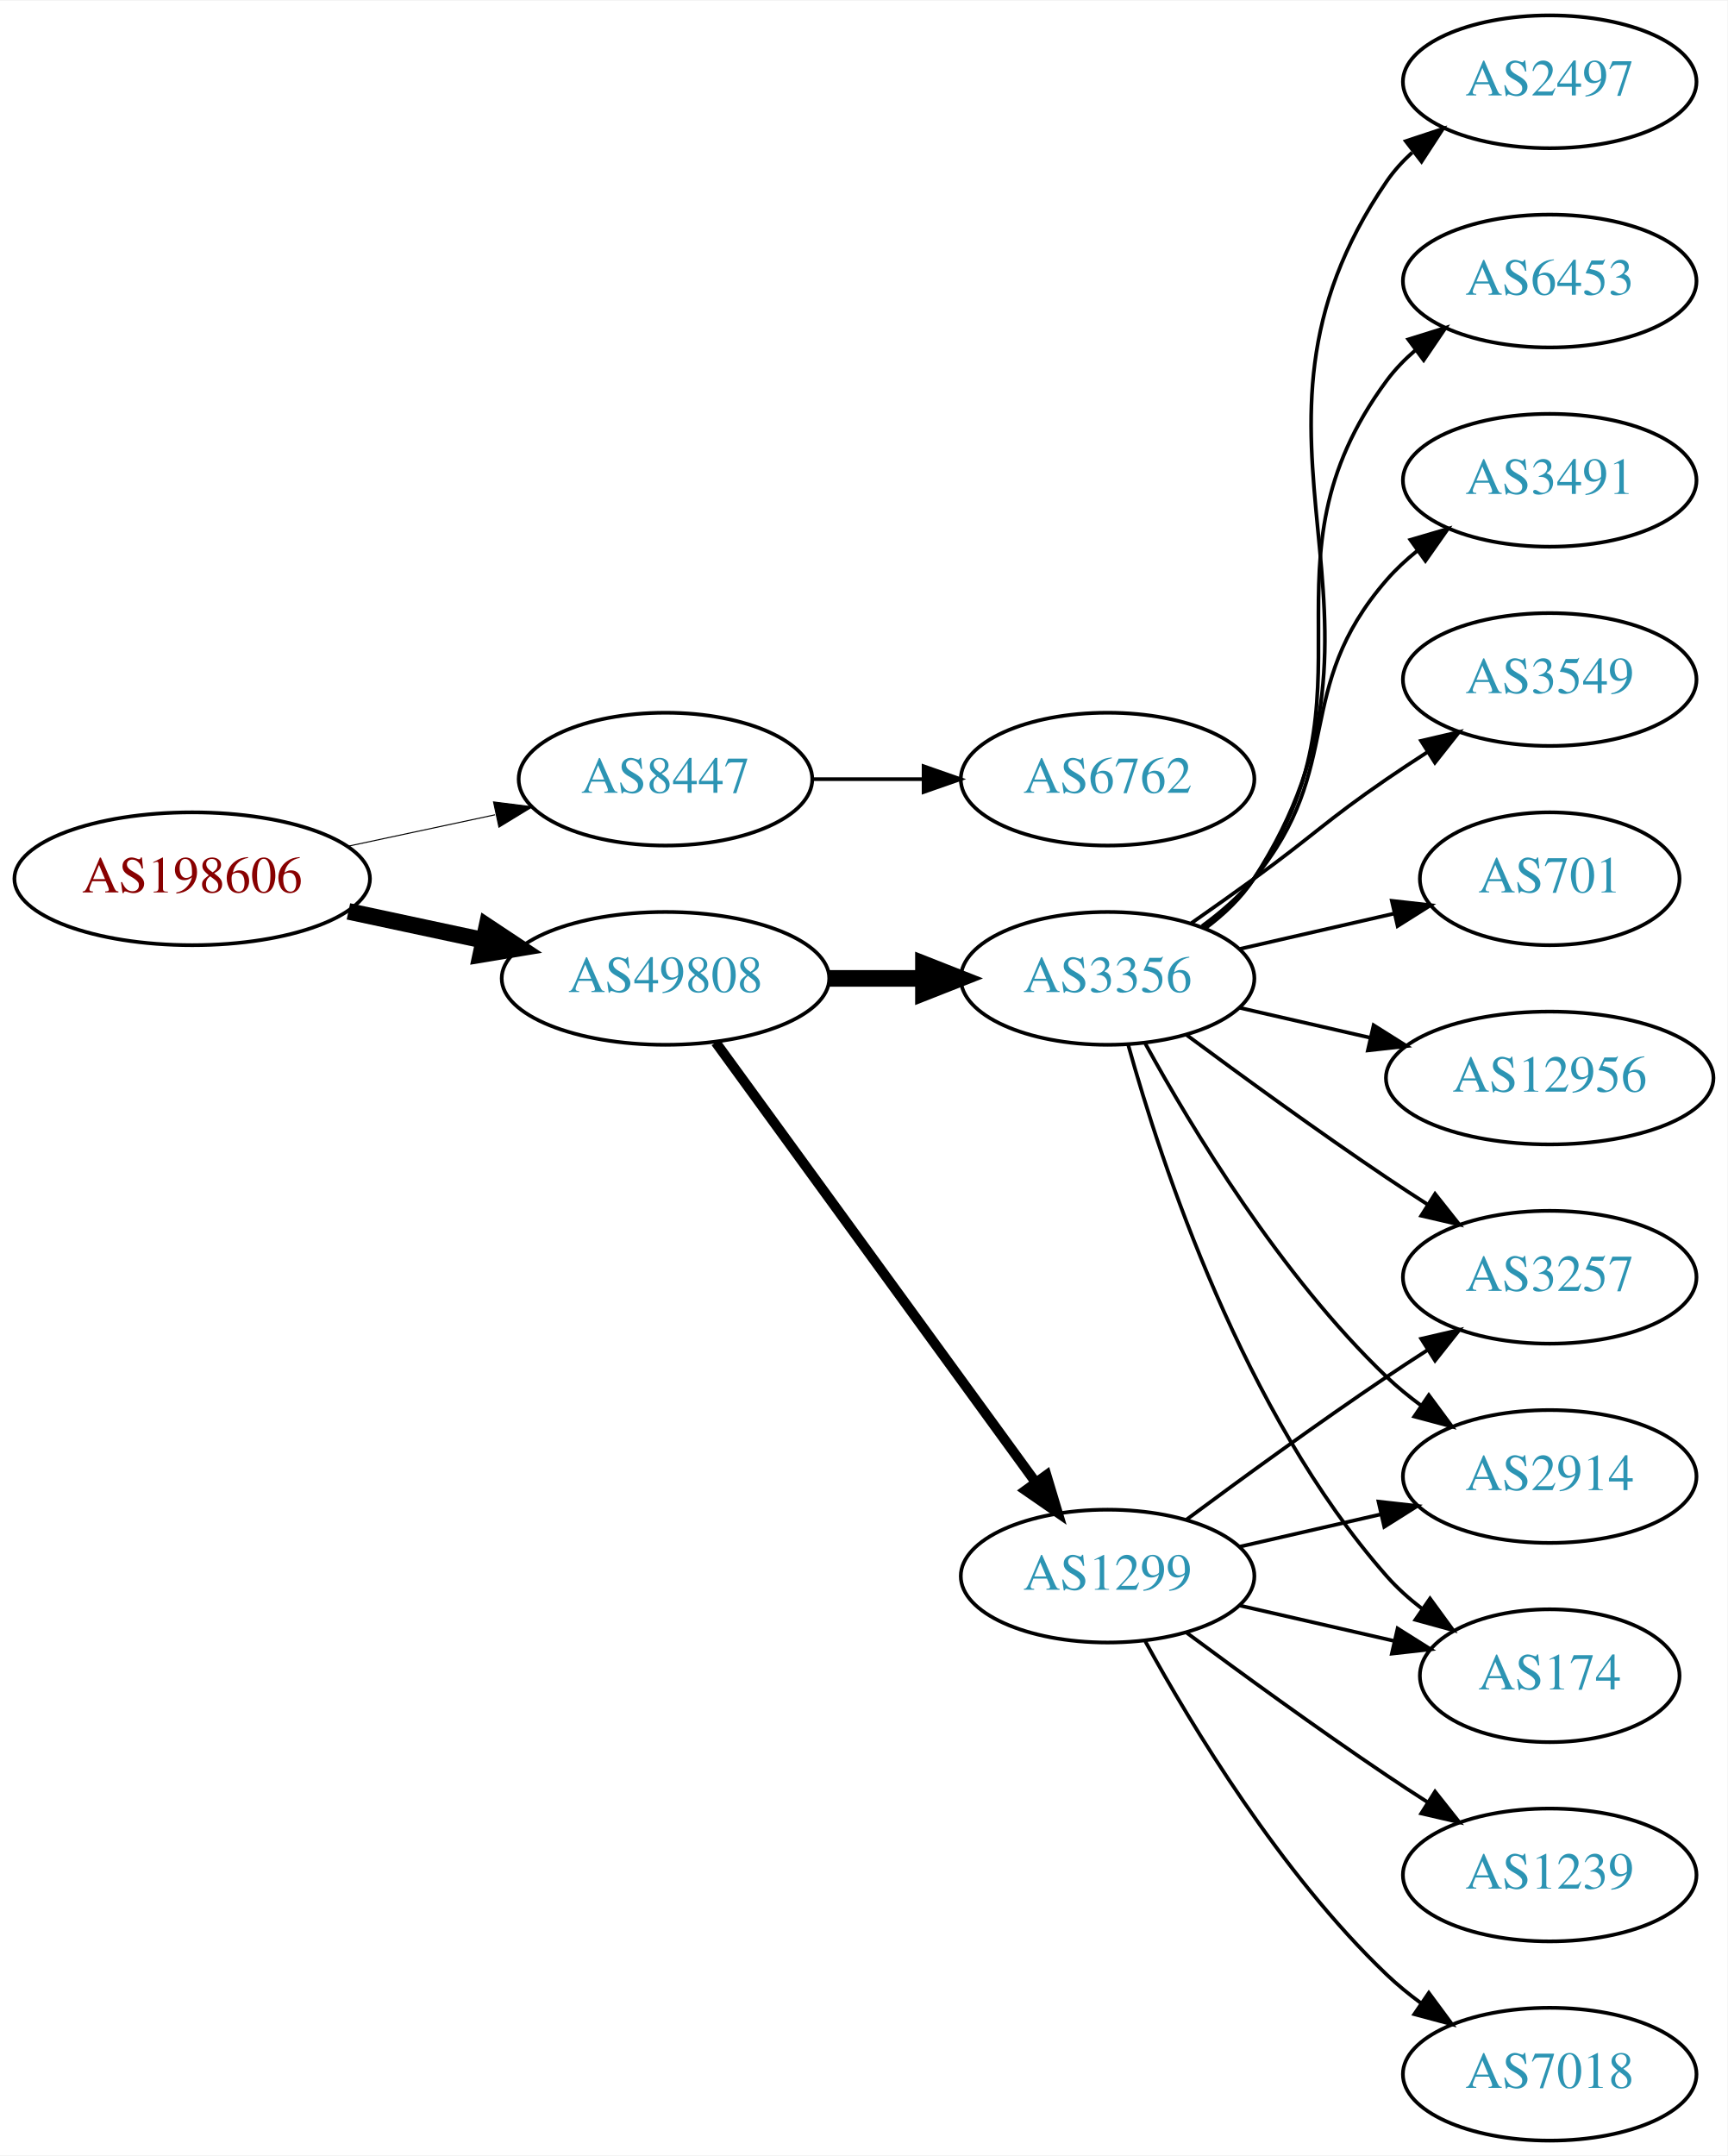
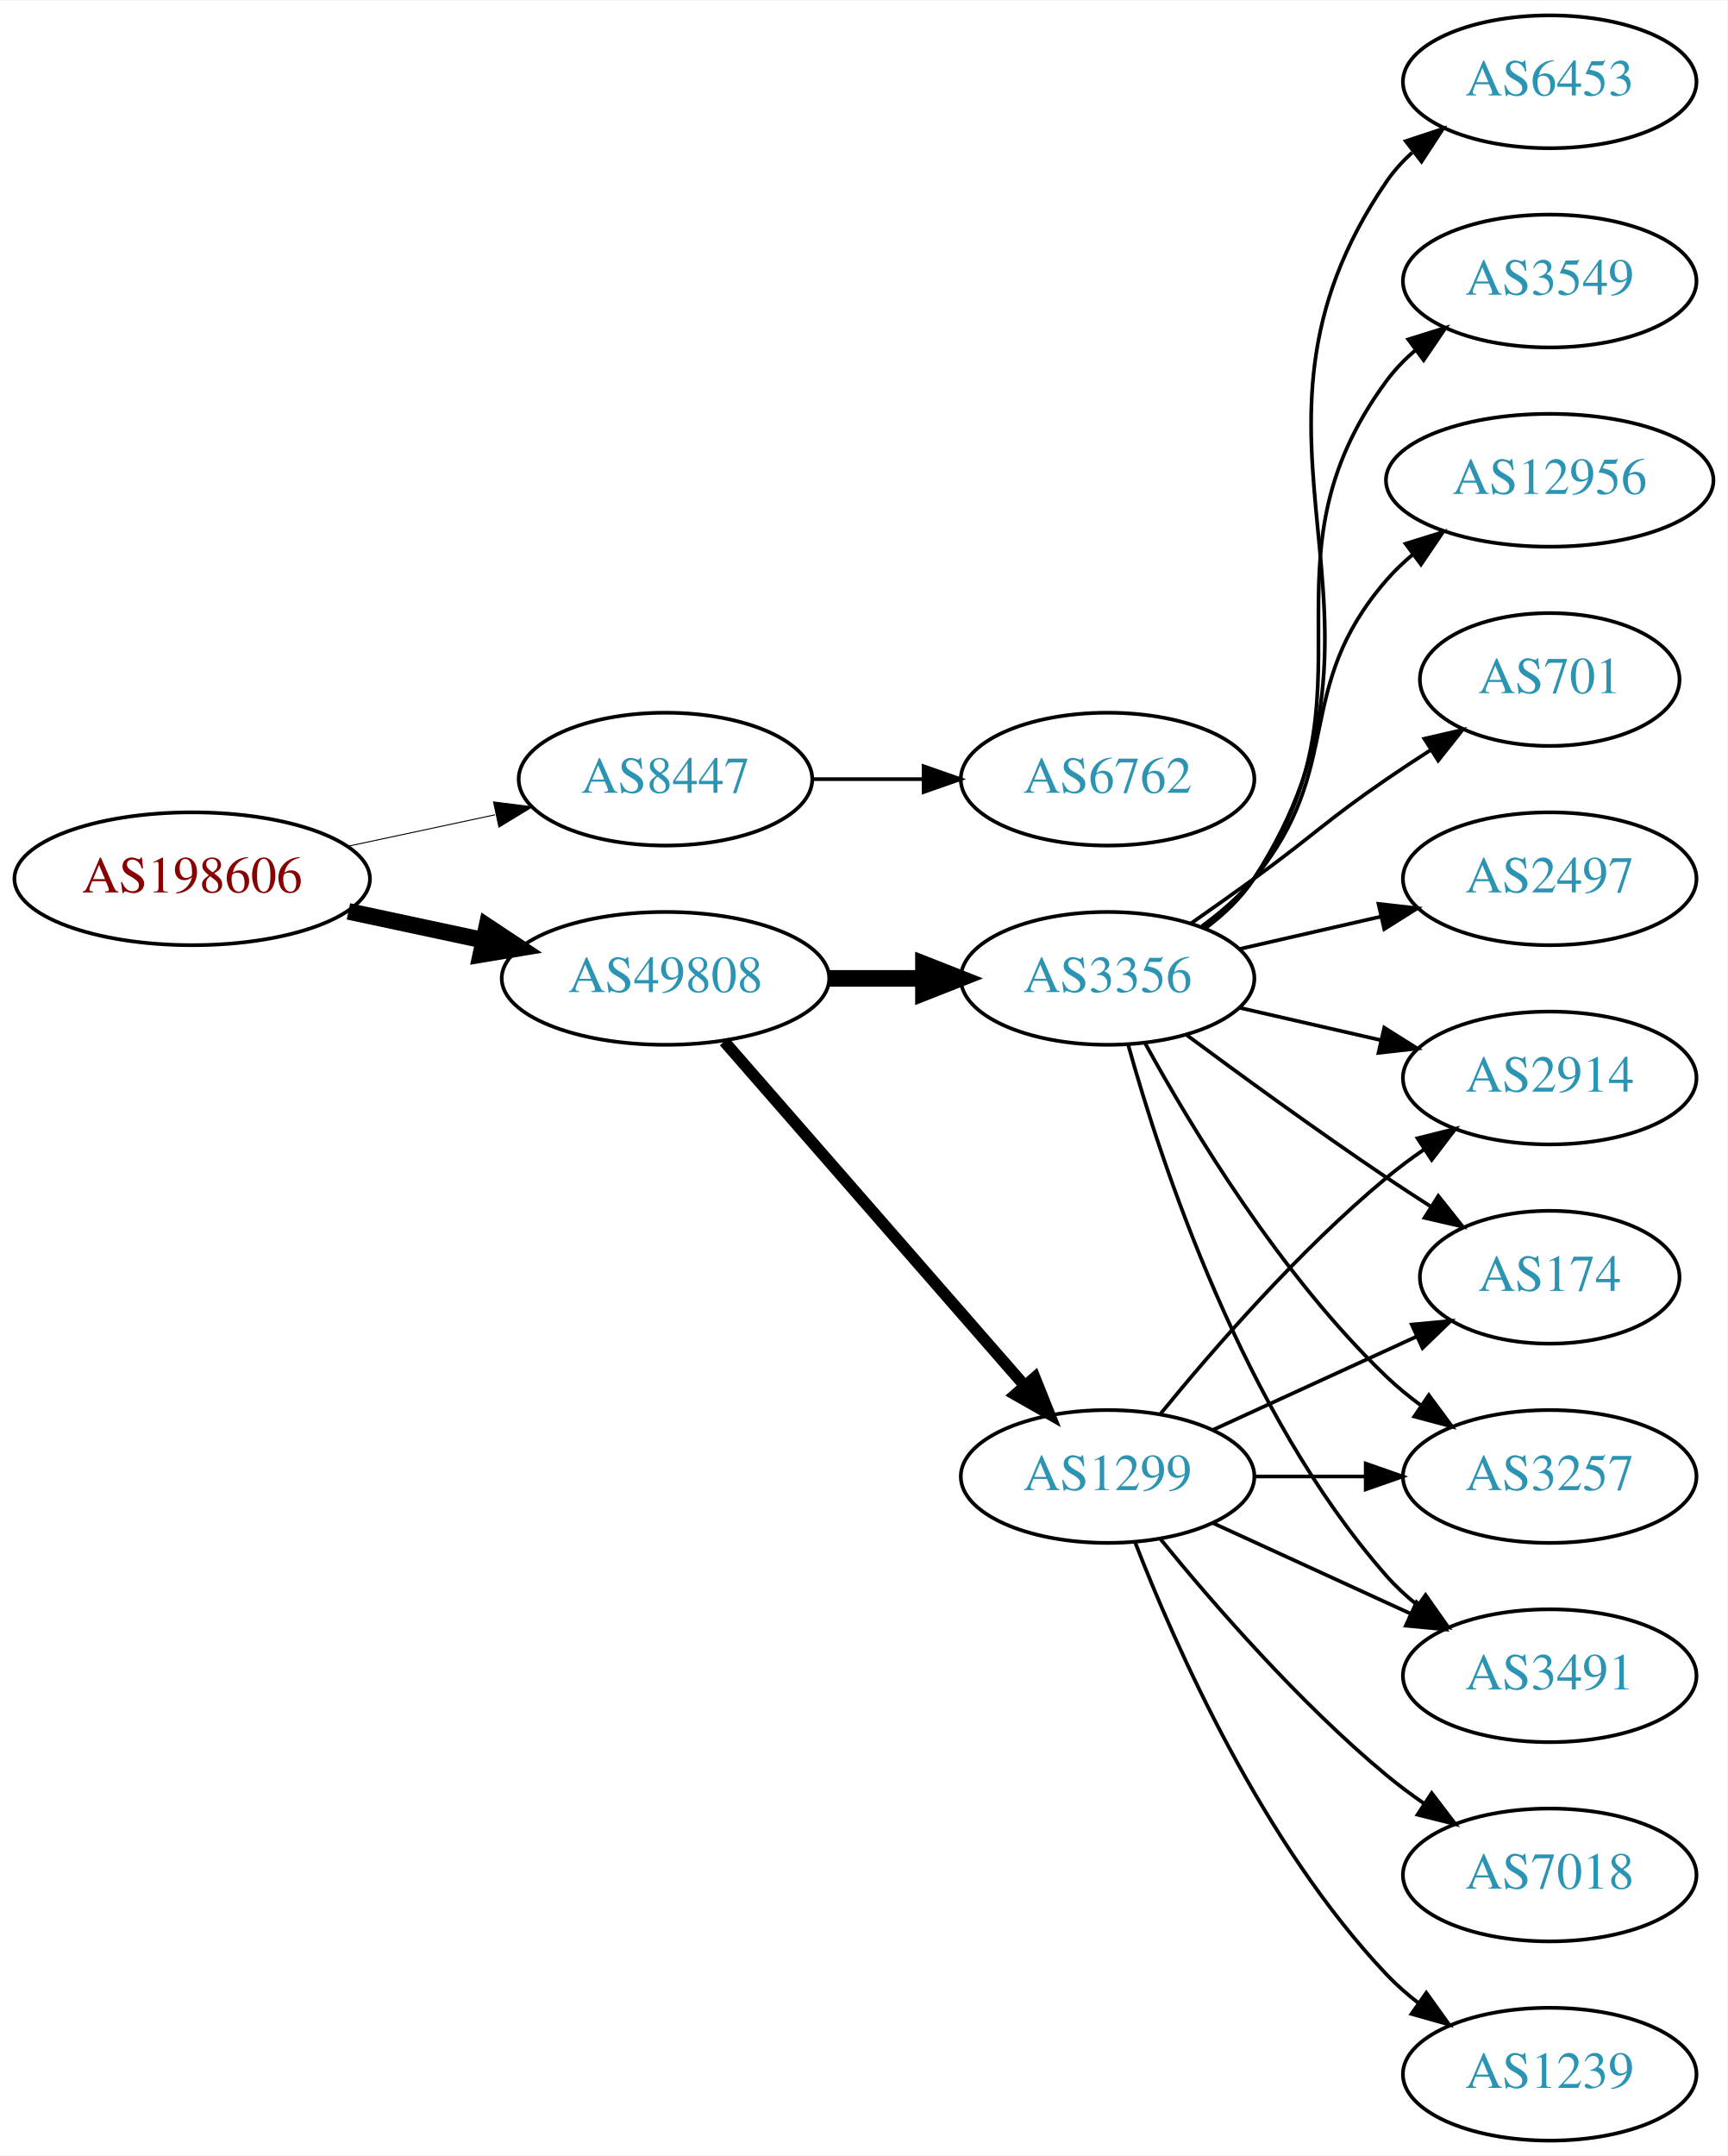
<svg xmlns="http://www.w3.org/2000/svg" xmlns:xlink="http://www.w3.org/1999/xlink" width="468pt" height="584pt" viewBox="0.00 0.00 468.27 584.00">
  <g id="graph0" class="graph" transform="scale(1 1) rotate(0) translate(4 580)">
    <polygon fill="white" stroke="none" points="-4,4 -4,-580 464.269,-580 464.269,4 -4,4" />
    <g id="node1" class="node">
      <g id="a_node1">
        <a xlink:href="/asn/198606" xlink:title="AS198606 ~ AMST-Systemtechnik GmbH [AT]">
          <ellipse fill="#ffffff" stroke="black" cx="48.096" cy="-342" rx="48.192" ry="18" />
          <text text-anchor="middle" x="48.096" y="-338.3" font-family="Times,serif" font-size="14.00" fill="#880000">AS198606</text>
        </a>
      </g>
    </g>
    <g id="node2" class="node">
      <g id="a_node2">
        <a xlink:href="/asn/8447" xlink:title="AS8447 ~ A1 Telekom Austria AG [AT]">
          <ellipse fill="#ffffff" stroke="black" cx="176.388" cy="-369" rx="39.794" ry="18" />
          <text text-anchor="middle" x="176.388" y="-365.3" font-family="Times,serif" font-size="14.00" fill="#2c94b3">AS8447</text>
        </a>
      </g>
    </g>
    <g id="edge1" class="edge">
-       <path fill="none" stroke="black" stroke-width="0.281" d="M90.448,-350.841C103.163,-353.559 117.222,-356.565 130.181,-359.335" />
-       <polygon fill="black" stroke="black" stroke-width="0.281" points="129.781,-362.829 140.292,-361.497 131.245,-355.984 129.781,-362.829" />
+       <path fill="none" stroke="black" stroke-width="0.265" d="M90.448,-350.841C103.163,-353.559 117.222,-356.565 130.181,-359.335" />
+       <polygon fill="black" stroke="black" stroke-width="0.265" points="129.781,-362.829 140.292,-361.497 131.245,-355.984 129.781,-362.829" />
    </g>
    <g id="node3" class="node">
      <g id="a_node3">
        <a xlink:href="/asn/49808" xlink:title="AS49808 ~ POWERSPEED-AS [AT]">
          <ellipse fill="#ffffff" stroke="black" cx="176.388" cy="-315" rx="44.393" ry="18" />
          <text text-anchor="middle" x="176.388" y="-311.3" font-family="Times,serif" font-size="14.00" fill="#2c94b3">AS49808</text>
        </a>
      </g>
    </g>
    <g id="edge2" class="edge">
      <path fill="none" stroke="black" stroke-width="4.5" d="M90.448,-333.159C102.138,-330.66 114.964,-327.918 127.027,-325.339" />
      <polygon fill="black" stroke="black" stroke-width="4.5" points="127.983,-329.161 136.939,-323.22 126.336,-321.46 127.983,-329.161" />
    </g>
    <g id="node4" class="node">
      <g id="a_node4">
        <a xlink:href="/asn/6762" xlink:title="AS6762 ~ TELECOM ITALIA SPARKLE S.p.A. [IT]">
          <ellipse fill="#ffffff" stroke="black" cx="296.23" cy="-369" rx="39.794" ry="18" />
          <text text-anchor="middle" x="296.23" y="-365.3" font-family="Times,serif" font-size="14.00" fill="#2c94b3">AS6762</text>
        </a>
      </g>
    </g>
    <g id="edge3" class="edge">
      <path fill="none" stroke="black" d="M216.3,-369C225.854,-369 236.203,-369 246.166,-369" />
      <polygon fill="black" stroke="black" points="246.358,-372.5 256.358,-369 246.358,-365.5 246.358,-372.5" />
    </g>
    <g id="node5" class="node">
      <g id="a_node5">
-         <a xlink:href="/asn/1299" xlink:title="AS1299 ~ Telia Carrier [EU]">
-           <ellipse fill="#ffffff" stroke="black" cx="296.23" cy="-153" rx="39.794" ry="18" />
-           <text text-anchor="middle" x="296.23" y="-149.3" font-family="Times,serif" font-size="14.00" fill="#2c94b3">AS1299</text>
-         </a>
-       </g>
-     </g>
-     <g id="edge4" class="edge">
-       <path fill="none" stroke="black" stroke-width="2.7" d="M189.999,-297.663C210.82,-269.04 252.482,-211.767 276.671,-178.514" />
-       <polygon fill="black" stroke="black" stroke-width="2.7" points="279.657,-180.358 282.71,-170.212 273.997,-176.24 279.657,-180.358" />
-     </g>
-     <g id="node6" class="node">
-       <g id="a_node6">
        <a xlink:href="/asn/3356" xlink:title="AS3356 ~ Level 3 Parent, LLC [US]">
          <ellipse fill="#ffffff" stroke="black" cx="296.23" cy="-315" rx="39.794" ry="18" />
          <text text-anchor="middle" x="296.23" y="-311.3" font-family="Times,serif" font-size="14.00" fill="#2c94b3">AS3356</text>
        </a>
      </g>
    </g>
-     <g id="edge5" class="edge">
+     <g id="edge4" class="edge">
      <path fill="none" stroke="black" stroke-width="4.5" d="M220.599,-315C228.911,-315 237.674,-315 246.156,-315" />
      <polygon fill="black" stroke="black" stroke-width="4.5" points="246.315,-318.938 256.315,-315 246.315,-311.063 246.315,-318.938" />
    </g>
+     <g id="node6" class="node">
+       <g id="a_node6">
+         <a xlink:href="/asn/1299" xlink:title="AS1299 ~ Telia Carrier [EU]">
+           <ellipse fill="#ffffff" stroke="black" cx="296.23" cy="-180" rx="39.794" ry="18" />
+           <text text-anchor="middle" x="296.23" y="-176.3" font-family="Times,serif" font-size="14.00" fill="#2c94b3">AS1299</text>
+         </a>
+       </g>
+     </g>
+     <g id="edge5" class="edge">
+       <path fill="none" stroke="black" stroke-width="3.15" d="M192.312,-297.902C212.855,-274.369 249.974,-231.845 273.571,-204.813" />
+       <polygon fill="black" stroke="black" stroke-width="3.15" points="276.487,-206.794 280.426,-196.959 271.214,-202.191 276.487,-206.794" />
+     </g>
    <g id="node7" class="node">
      <g id="a_node7">
-         <a xlink:href="/asn/2914" xlink:title="AS2914 ~ NTT America, Inc. [US]">
-           <ellipse fill="#ffffff" stroke="black" cx="416.073" cy="-180" rx="39.794" ry="18" />
-           <text text-anchor="middle" x="416.073" y="-176.3" font-family="Times,serif" font-size="14.00" fill="#2c94b3">AS2914</text>
-         </a>
-       </g>
-     </g>
-     <g id="edge6" class="edge">
-       <path fill="none" stroke="black" d="M331.949,-160.955C343.949,-163.704 357.57,-166.825 370.263,-169.733" />
-       <polygon fill="black" stroke="black" points="369.665,-173.187 380.194,-172.009 371.229,-166.364 369.665,-173.187" />
-     </g>
-     <g id="node8" class="node">
-       <g id="a_node8">
-         <a xlink:href="/asn/7018" xlink:title="AS7018 ~ AT&amp;T Services, Inc. [US]">
-           <ellipse fill="#ffffff" stroke="black" cx="416.073" cy="-18" rx="39.794" ry="18" />
-           <text text-anchor="middle" x="416.073" y="-14.3" font-family="Times,serif" font-size="14.00" fill="#2c94b3">AS7018</text>
-         </a>
-       </g>
-     </g>
-     <g id="edge7" class="edge">
-       <path fill="none" stroke="black" d="M306.471,-135.287C319.017,-112.439 343.194,-72.389 371.877,-45 374.745,-42.261 377.934,-39.653 381.243,-37.215" />
-       <polygon fill="black" stroke="black" points="383.306,-40.044 389.602,-31.523 379.366,-34.258 383.306,-40.044" />
+         <a xlink:href="/asn/3491" xlink:title="AS3491 ~ PCCW Global, Inc. [US]">
+           <ellipse fill="#ffffff" stroke="black" cx="416.073" cy="-126" rx="39.794" ry="18" />
+           <text text-anchor="middle" x="416.073" y="-122.3" font-family="Times,serif" font-size="14.00" fill="#2c94b3">AS3491</text>
+         </a>
+       </g>
+     </g>
+     <g id="edge19" class="edge">
+       <path fill="none" stroke="black" d="M301.803,-297.054C310.709,-265.005 332.993,-197.158 371.877,-153 374.361,-150.179 377.21,-147.551 380.236,-145.129" />
+       <polygon fill="black" stroke="black" points="382.422,-147.869 388.525,-139.209 378.353,-142.172 382.422,-147.869" />
    </g>
    <g id="node9" class="node">
      <g id="a_node9">
-         <a xlink:href="/asn/174" xlink:title="AS174 ~ Cogent Communications [US]">
-           <ellipse fill="#ffffff" stroke="black" cx="416.073" cy="-126" rx="35.194" ry="18" />
-           <text text-anchor="middle" x="416.073" y="-122.3" font-family="Times,serif" font-size="14.00" fill="#2c94b3">AS174</text>
-         </a>
-       </g>
-     </g>
-     <g id="edge8" class="edge">
-       <path fill="none" stroke="black" d="M331.949,-145.045C345.042,-142.045 360.064,-138.604 373.705,-135.478" />
-       <polygon fill="black" stroke="black" points="374.846,-138.807 383.812,-133.162 373.283,-131.984 374.846,-138.807" />
+         <a xlink:href="/asn/2914" xlink:title="AS2914 ~ NTT America, Inc. [US]">
+           <ellipse fill="#ffffff" stroke="black" cx="416.073" cy="-288" rx="39.794" ry="18" />
+           <text text-anchor="middle" x="416.073" y="-284.3" font-family="Times,serif" font-size="14.00" fill="#2c94b3">AS2914</text>
+         </a>
+       </g>
+     </g>
+     <g id="edge16" class="edge">
+       <path fill="none" stroke="black" d="M331.949,-307.045C343.949,-304.296 357.57,-301.175 370.263,-298.267" />
+       <polygon fill="black" stroke="black" points="371.229,-301.636 380.194,-295.991 369.665,-294.813 371.229,-301.636" />
    </g>
    <g id="node10" class="node">
      <g id="a_node10">
-         <a xlink:href="/asn/1239" xlink:title="AS1239 ~ Sprint [US]">
-           <ellipse fill="#ffffff" stroke="black" cx="416.073" cy="-72" rx="39.794" ry="18" />
-           <text text-anchor="middle" x="416.073" y="-68.3" font-family="Times,serif" font-size="14.00" fill="#2c94b3">AS1239</text>
-         </a>
-       </g>
-     </g>
-     <g id="edge9" class="edge">
-       <path fill="none" stroke="black" d="M317.56,-137.723C332.423,-126.696 353.167,-111.593 371.877,-99 375.426,-96.611 379.176,-94.161 382.924,-91.758" />
-       <polygon fill="black" stroke="black" points="384.993,-94.591 391.573,-86.288 381.251,-88.675 384.993,-94.591" />
+         <a xlink:href="/asn/174" xlink:title="AS174 ~ Cogent Communications [US]">
+           <ellipse fill="#ffffff" stroke="black" cx="416.073" cy="-234" rx="35.194" ry="18" />
+           <text text-anchor="middle" x="416.073" y="-230.3" font-family="Times,serif" font-size="14.00" fill="#2c94b3">AS174</text>
+         </a>
+       </g>
+     </g>
+     <g id="edge15" class="edge">
+       <path fill="none" stroke="black" d="M317.56,-299.723C332.423,-288.696 353.167,-273.593 371.877,-261 375.694,-258.431 379.744,-255.79 383.774,-253.214" />
+       <polygon fill="black" stroke="black" points="385.878,-256.025 392.468,-247.729 382.143,-250.105 385.878,-256.025" />
    </g>
    <g id="node11" class="node">
      <g id="a_node11">
        <a xlink:href="/asn/3257" xlink:title="AS3257 ~ GTT [DE]">
-           <ellipse fill="#ffffff" stroke="black" cx="416.073" cy="-234" rx="39.794" ry="18" />
-           <text text-anchor="middle" x="416.073" y="-230.3" font-family="Times,serif" font-size="14.00" fill="#2c94b3">AS3257</text>
-         </a>
-       </g>
-     </g>
-     <g id="edge10" class="edge">
-       <path fill="none" stroke="black" d="M317.56,-168.277C332.423,-179.304 353.167,-194.407 371.877,-207 375.426,-209.389 379.176,-211.839 382.924,-214.242" />
-       <polygon fill="black" stroke="black" points="381.251,-217.325 391.573,-219.712 384.993,-211.409 381.251,-217.325" />
-     </g>
-     <g id="edge19" class="edge">
+           <ellipse fill="#ffffff" stroke="black" cx="416.073" cy="-180" rx="39.794" ry="18" />
+           <text text-anchor="middle" x="416.073" y="-176.3" font-family="Times,serif" font-size="14.00" fill="#2c94b3">AS3257</text>
+         </a>
+       </g>
+     </g>
+     <g id="edge17" class="edge">
      <path fill="none" stroke="black" d="M306.471,-297.287C319.017,-274.439 343.194,-234.389 371.877,-207 374.745,-204.261 377.934,-201.653 381.243,-199.215" />
      <polygon fill="black" stroke="black" points="383.306,-202.044 389.602,-193.523 379.366,-196.258 383.306,-202.044" />
-     </g>
-     <g id="edge18" class="edge">
-       <path fill="none" stroke="black" d="M301.803,-297.054C310.709,-265.005 332.993,-197.158 371.877,-153 374.704,-149.789 378.005,-146.828 381.5,-144.136" />
-       <polygon fill="black" stroke="black" points="383.634,-146.916 389.875,-138.355 379.657,-141.155 383.634,-146.916" />
-     </g>
-     <g id="edge17" class="edge">
-       <path fill="none" stroke="black" d="M317.56,-299.723C332.423,-288.696 353.167,-273.593 371.877,-261 375.426,-258.611 379.176,-256.161 382.924,-253.758" />
-       <polygon fill="black" stroke="black" points="384.993,-256.591 391.573,-248.288 381.251,-250.675 384.993,-256.591" />
-     </g>
-     <g id="node12" class="node">
-       <g id="a_node12">
-         <a xlink:href="/asn/701" xlink:title="AS701 ~ UUNET [US]">
-           <ellipse fill="#ffffff" stroke="black" cx="416.073" cy="-342" rx="35.194" ry="18" />
-           <text text-anchor="middle" x="416.073" y="-338.3" font-family="Times,serif" font-size="14.00" fill="#2c94b3">AS701</text>
-         </a>
-       </g>
-     </g>
-     <g id="edge11" class="edge">
-       <path fill="none" stroke="black" d="M331.949,-322.955C345.042,-325.955 360.064,-329.396 373.705,-332.522" />
-       <polygon fill="black" stroke="black" points="373.283,-336.016 383.812,-334.838 374.846,-329.193 373.283,-336.016" />
    </g>
    <g id="node13" class="node">
      <g id="a_node13">
        <a xlink:href="/asn/12956" xlink:title="AS12956 ~ TELXIUS [ES]">
-           <ellipse fill="#ffffff" stroke="black" cx="416.073" cy="-288" rx="44.393" ry="18" />
-           <text text-anchor="middle" x="416.073" y="-284.3" font-family="Times,serif" font-size="14.00" fill="#2c94b3">AS12956</text>
+           <ellipse fill="#ffffff" stroke="black" cx="416.073" cy="-450" rx="44.393" ry="18" />
+           <text text-anchor="middle" x="416.073" y="-446.3" font-family="Times,serif" font-size="14.00" fill="#2c94b3">AS12956</text>
        </a>
      </g>
    </g>
    <g id="edge12" class="edge">
-       <path fill="none" stroke="black" d="M331.949,-307.045C343.088,-304.493 355.623,-301.621 367.516,-298.896" />
-       <polygon fill="black" stroke="black" points="368.345,-302.297 377.31,-296.652 366.781,-295.474 368.345,-302.297" />
+       <path fill="none" stroke="black" d="M321.811,-329.156C326.905,-332.872 331.919,-337.201 335.877,-342 360.941,-372.394 346.043,-393.258 371.877,-423 374.022,-425.47 376.45,-427.791 379.034,-429.953" />
+       <polygon fill="black" stroke="black" points="377.009,-432.808 387.125,-435.956 381.179,-427.186 377.009,-432.808" />
    </g>
    <g id="node14" class="node">
      <g id="a_node14">
+         <a xlink:href="/asn/701" xlink:title="AS701 ~ UUNET [US]">
+           <ellipse fill="#ffffff" stroke="black" cx="416.073" cy="-396" rx="35.194" ry="18" />
+           <text text-anchor="middle" x="416.073" y="-392.3" font-family="Times,serif" font-size="14.00" fill="#2c94b3">AS701</text>
+         </a>
+       </g>
+     </g>
+     <g id="edge13" class="edge">
+       <path fill="none" stroke="black" d="M318.987,-330.009C324.522,-333.879 330.44,-338.064 335.877,-342 352.076,-353.729 355.382,-357.689 371.877,-369 375.672,-371.602 379.708,-374.262 383.732,-376.849" />
+       <polygon fill="black" stroke="black" points="382.097,-379.956 392.42,-382.343 385.839,-374.04 382.097,-379.956" />
+     </g>
+     <g id="node15" class="node">
+       <g id="a_node15">
        <a xlink:href="/asn/2497" xlink:title="AS2497 ~ Internet Initiative Japan Inc. [JP]">
+           <ellipse fill="#ffffff" stroke="black" cx="416.073" cy="-342" rx="39.794" ry="18" />
+           <text text-anchor="middle" x="416.073" y="-338.3" font-family="Times,serif" font-size="14.00" fill="#2c94b3">AS2497</text>
+         </a>
+       </g>
+     </g>
+     <g id="edge14" class="edge">
+       <path fill="none" stroke="black" d="M331.949,-322.955C343.949,-325.704 357.57,-328.825 370.263,-331.733" />
+       <polygon fill="black" stroke="black" points="369.665,-335.187 380.194,-334.009 371.229,-328.364 369.665,-335.187" />
+     </g>
+     <g id="node16" class="node">
+       <g id="a_node16">
+         <a xlink:href="/asn/6453" xlink:title="AS6453 ~ TATA COMMUNICATIONS (AMERICA) INC [US]">
          <ellipse fill="#ffffff" stroke="black" cx="416.073" cy="-558" rx="39.794" ry="18" />
-           <text text-anchor="middle" x="416.073" y="-554.3" font-family="Times,serif" font-size="14.00" fill="#2c94b3">AS2497</text>
-         </a>
-       </g>
-     </g>
-     <g id="edge13" class="edge">
+           <text text-anchor="middle" x="416.073" y="-554.3" font-family="Times,serif" font-size="14.00" fill="#2c94b3">AS6453</text>
+         </a>
+       </g>
+     </g>
+     <g id="edge18" class="edge">
      <path fill="none" stroke="black" d="M322.666,-328.53C327.716,-332.278 332.496,-336.779 335.877,-342 382.351,-413.778 323.581,-460.434 371.877,-531 373.825,-533.846 376.182,-536.452 378.778,-538.824" />
      <polygon fill="black" stroke="black" points="377.057,-541.917 387.114,-545.249 381.33,-536.372 377.057,-541.917" />
-     </g>
-     <g id="node15" class="node">
-       <g id="a_node15">
-         <a xlink:href="/asn/6453" xlink:title="AS6453 ~ TATA COMMUNICATIONS (AMERICA) INC [US]">
-           <ellipse fill="#ffffff" stroke="black" cx="416.073" cy="-504" rx="39.794" ry="18" />
-           <text text-anchor="middle" x="416.073" y="-500.3" font-family="Times,serif" font-size="14.00" fill="#2c94b3">AS6453</text>
-         </a>
-       </g>
-     </g>
-     <g id="edge14" class="edge">
-       <path fill="none" stroke="black" d="M322.39,-328.716C327.454,-332.455 332.309,-336.904 335.877,-342 371.49,-392.869 334.973,-427.059 371.877,-477 374.11,-480.023 376.793,-482.786 379.714,-485.293" />
-       <polygon fill="black" stroke="black" points="377.74,-488.186 387.857,-491.331 381.909,-482.563 377.74,-488.186" />
-     </g>
-     <g id="node16" class="node">
-       <g id="a_node16">
-         <a xlink:href="/asn/3491" xlink:title="AS3491 ~ PCCW Global, Inc. [US]">
-           <ellipse fill="#ffffff" stroke="black" cx="416.073" cy="-450" rx="39.794" ry="18" />
-           <text text-anchor="middle" x="416.073" y="-446.3" font-family="Times,serif" font-size="14.00" fill="#2c94b3">AS3491</text>
-         </a>
-       </g>
-     </g>
-     <g id="edge15" class="edge">
-       <path fill="none" stroke="black" d="M321.811,-329.156C326.905,-332.872 331.919,-337.201 335.877,-342 360.941,-372.394 346.043,-393.258 371.877,-423 374.341,-425.838 377.178,-428.477 380.196,-430.906" />
-       <polygon fill="black" stroke="black" points="378.306,-433.858 388.474,-436.836 382.383,-428.167 378.306,-433.858" />
    </g>
    <g id="node17" class="node">
      <g id="a_node17">
        <a xlink:href="/asn/3549" xlink:title="AS3549 ~ Level 3 Parent, LLC [US]">
-           <ellipse fill="#ffffff" stroke="black" cx="416.073" cy="-396" rx="39.794" ry="18" />
-           <text text-anchor="middle" x="416.073" y="-392.3" font-family="Times,serif" font-size="14.00" fill="#2c94b3">AS3549</text>
-         </a>
-       </g>
-     </g>
-     <g id="edge16" class="edge">
-       <path fill="none" stroke="black" d="M318.987,-330.009C324.522,-333.879 330.44,-338.064 335.877,-342 352.076,-353.729 355.382,-357.689 371.877,-369 375.405,-371.419 379.142,-373.889 382.884,-376.302" />
-       <polygon fill="black" stroke="black" points="381.205,-379.382 391.524,-381.784 384.955,-373.472 381.205,-379.382" />
+           <ellipse fill="#ffffff" stroke="black" cx="416.073" cy="-504" rx="39.794" ry="18" />
+           <text text-anchor="middle" x="416.073" y="-500.3" font-family="Times,serif" font-size="14.00" fill="#2c94b3">AS3549</text>
+         </a>
+       </g>
+     </g>
+     <g id="edge20" class="edge">
+       <path fill="none" stroke="black" d="M322.39,-328.716C327.454,-332.455 332.309,-336.904 335.877,-342 371.49,-392.869 334.973,-427.059 371.877,-477 374.11,-480.023 376.793,-482.786 379.714,-485.293" />
+       <polygon fill="black" stroke="black" points="377.74,-488.186 387.857,-491.331 381.909,-482.563 377.74,-488.186" />
+     </g>
+     <g id="edge6" class="edge">
+       <path fill="none" stroke="black" d="M324.859,-167.339C340.816,-160.027 361.087,-150.739 378.369,-142.819" />
+       <polygon fill="black" stroke="black" points="379.984,-145.929 387.617,-138.581 377.068,-139.565 379.984,-145.929" />
+     </g>
+     <g id="node8" class="node">
+       <g id="a_node8">
+         <a xlink:href="/asn/1239" xlink:title="AS1239 ~ Sprint [US]">
+           <ellipse fill="#ffffff" stroke="black" cx="416.073" cy="-18" rx="39.794" ry="18" />
+           <text text-anchor="middle" x="416.073" y="-14.3" font-family="Times,serif" font-size="14.00" fill="#2c94b3">AS1239</text>
+         </a>
+       </g>
+     </g>
+     <g id="edge7" class="edge">
+       <path fill="none" stroke="black" d="M303.753,-162.006C314.504,-134.272 338.161,-80.571 371.877,-45 374.462,-42.272 377.38,-39.706 380.448,-37.323" />
+       <polygon fill="black" stroke="black" points="382.627,-40.069 388.797,-31.457 378.602,-34.342 382.627,-40.069" />
+     </g>
+     <g id="edge8" class="edge">
+       <path fill="none" stroke="black" d="M310.649,-197.065C324.764,-214.375 348.178,-241.345 371.877,-261 375.093,-263.668 378.594,-266.27 382.164,-268.741" />
+       <polygon fill="black" stroke="black" points="380.242,-271.666 390.52,-274.236 384.088,-265.817 380.242,-271.666" />
+     </g>
+     <g id="edge9" class="edge">
+       <path fill="none" stroke="black" d="M324.859,-192.661C341.275,-200.183 362.257,-209.798 379.854,-217.861" />
+       <polygon fill="black" stroke="black" points="378.682,-221.174 389.231,-222.158 381.598,-214.811 378.682,-221.174" />
+     </g>
+     <g id="edge10" class="edge">
+       <path fill="none" stroke="black" d="M336.143,-180C345.696,-180 356.046,-180 366.008,-180" />
+       <polygon fill="black" stroke="black" points="366.201,-183.5 376.201,-180 366.201,-176.5 366.201,-183.5" />
+     </g>
+     <g id="node12" class="node">
+       <g id="a_node12">
+         <a xlink:href="/asn/7018" xlink:title="AS7018 ~ AT&amp;T Services, Inc. [US]">
+           <ellipse fill="#ffffff" stroke="black" cx="416.073" cy="-72" rx="39.794" ry="18" />
+           <text text-anchor="middle" x="416.073" y="-68.3" font-family="Times,serif" font-size="14.00" fill="#2c94b3">AS7018</text>
+         </a>
+       </g>
+     </g>
+     <g id="edge11" class="edge">
+       <path fill="none" stroke="black" d="M310.649,-162.935C324.764,-145.625 348.178,-118.655 371.877,-99 375.093,-96.332 378.594,-93.73 382.164,-91.259" />
+       <polygon fill="black" stroke="black" points="384.088,-94.183 390.52,-85.764 380.242,-88.334 384.088,-94.183" />
    </g>
  </g>
</svg>
